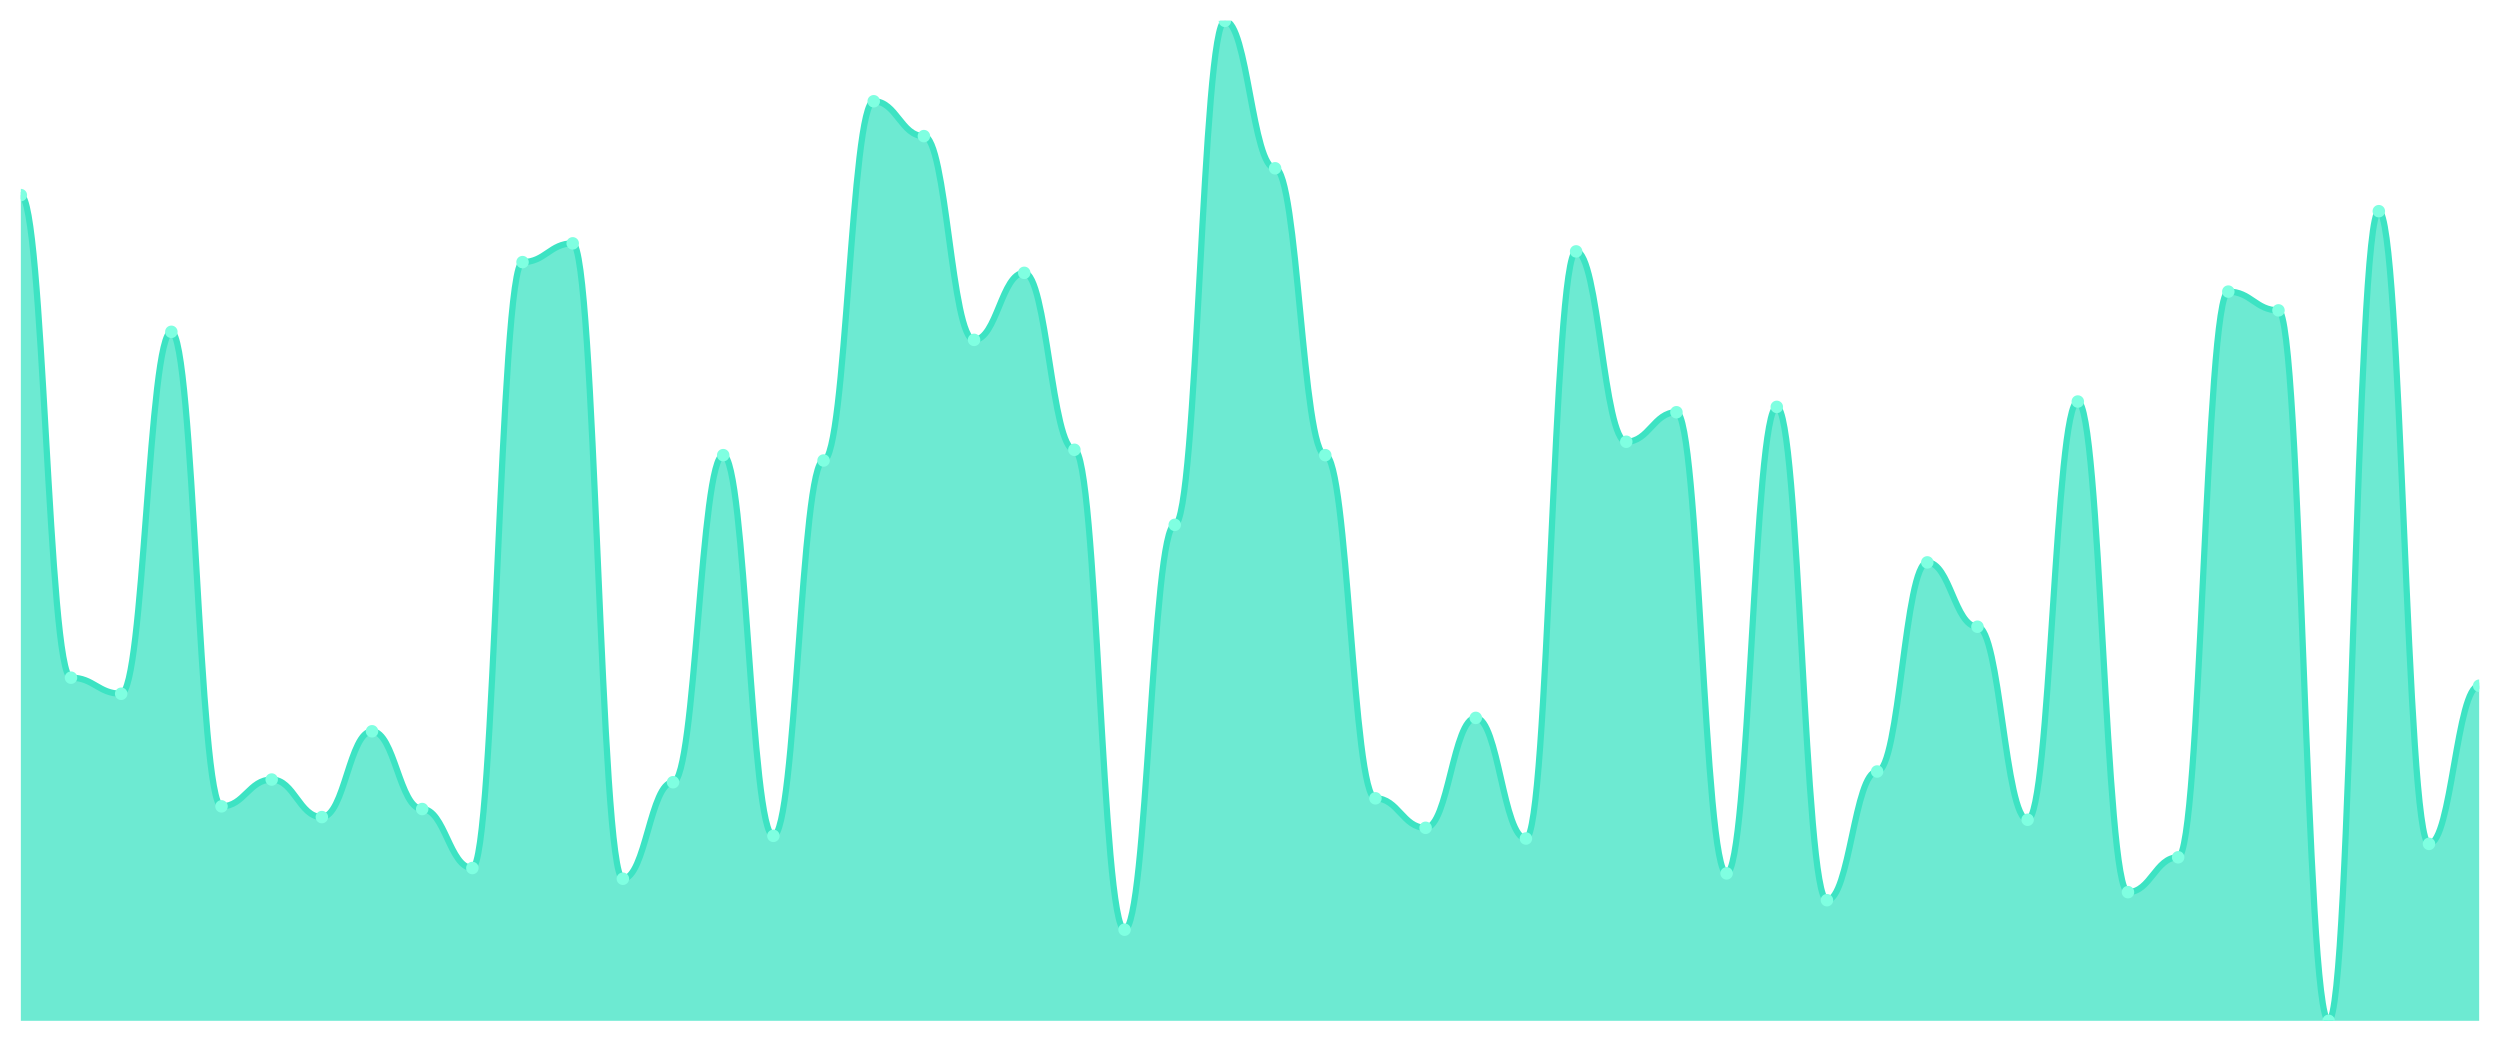
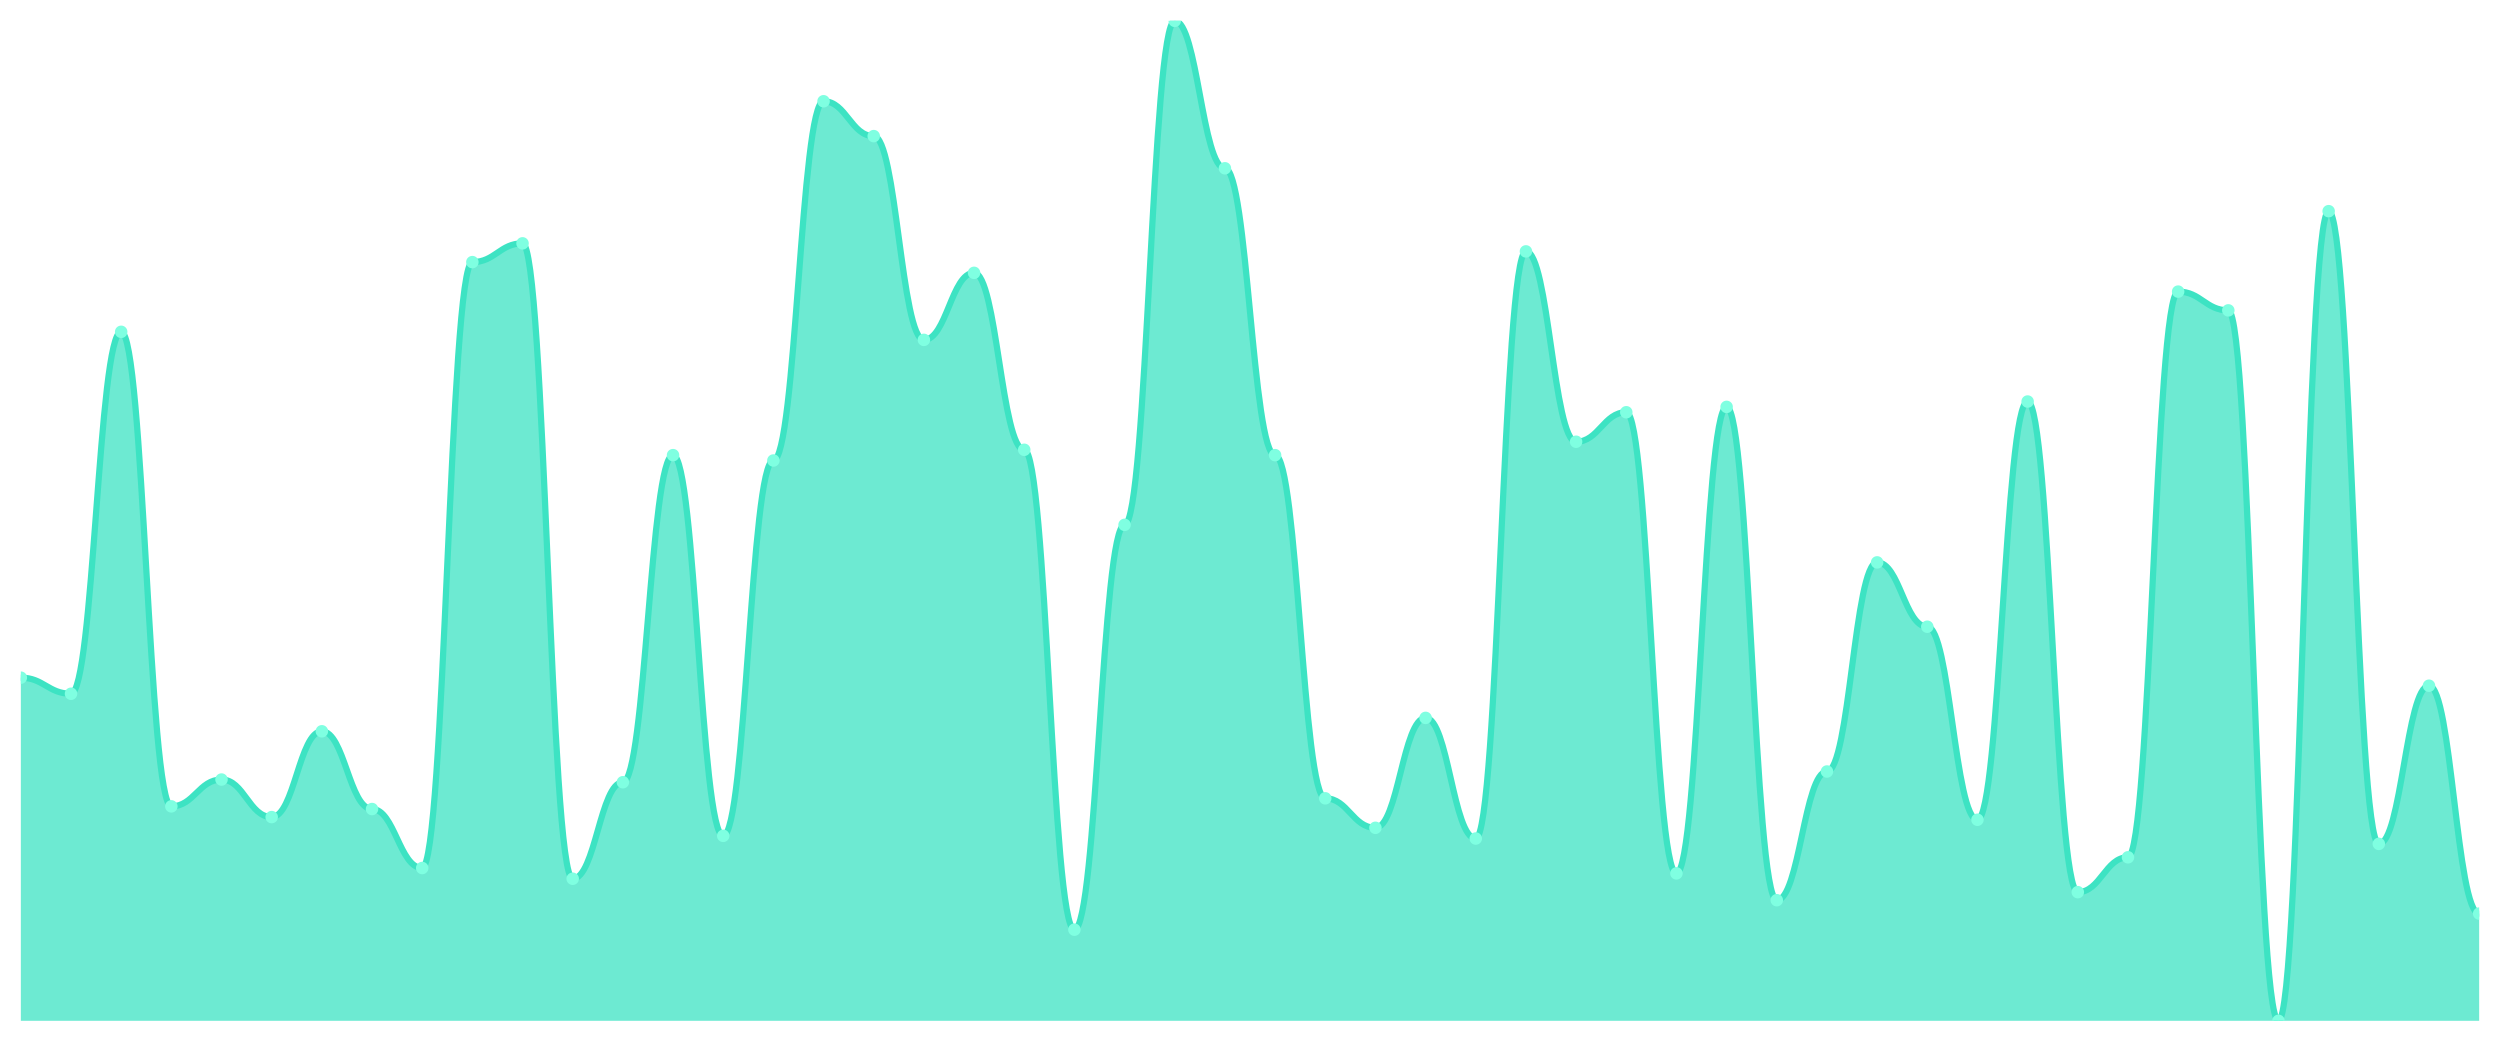
<svg xmlns="http://www.w3.org/2000/svg" viewBox="0 0 1200 500" width="1200" height="500">
  <defs>
    <clipPath id="c">
      <rect x="10" y="10" width="1180" height="480" />
    </clipPath>
  </defs>
  <rect width="1200" height="500" fill="none" />
  <g clip-path="url(#c)">
-     <path d="M 10,490 L 10,93.646 C 20.837,93.646 23.245,325.282 34.082,325.282 C 44.918,325.282 47.327,333.003 58.163,333.003 C 69,333.003 71.408,159.276 82.245,159.276 C 93.082,159.276 95.49,387.051 106.327,387.051 C 117.163,387.051 119.571,374.182 130.408,374.182 C 141.245,374.182 143.653,392.198 154.49,392.198 C 165.327,392.198 167.735,351.019 178.571,351.019 C 189.408,351.019 191.816,388.338 202.653,388.338 C 213.49,388.338 215.898,416.649 226.735,416.649 C 237.571,416.649 239.98,125.818 250.816,125.818 C 261.653,125.818 264.061,116.81 274.898,116.81 C 285.735,116.81 288.143,421.796 298.98,421.796 C 309.816,421.796 312.224,375.469 323.061,375.469 C 333.898,375.469 336.306,218.472 347.143,218.472 C 357.98,218.472 360.388,401.206 371.224,401.206 C 382.061,401.206 384.469,221.046 395.306,221.046 C 406.143,221.046 408.551,48.606 419.388,48.606 C 430.224,48.606 432.633,65.335 443.469,65.335 C 454.306,65.335 456.714,163.137 467.551,163.137 C 478.388,163.137 480.796,130.965 491.633,130.965 C 502.469,130.965 504.878,215.898 515.714,215.898 C 526.551,215.898 528.959,446.247 539.796,446.247 C 550.633,446.247 553.041,251.93 563.878,251.93 C 574.714,251.93 577.122,10 587.959,10 C 598.796,10 601.204,80.777 612.041,80.777 C 622.878,80.777 625.286,218.472 636.122,218.472 C 646.959,218.472 649.367,383.19 660.204,383.19 C 671.041,383.19 673.449,397.346 684.286,397.346 C 695.122,397.346 697.531,344.584 708.367,344.584 C 719.204,344.584 721.612,402.493 732.449,402.493 C 743.286,402.493 745.694,120.67 756.531,120.67 C 767.367,120.67 769.776,212.038 780.612,212.038 C 791.449,212.038 793.857,197.882 804.694,197.882 C 815.531,197.882 817.939,419.223 828.776,419.223 C 839.612,419.223 842.02,195.308 852.857,195.308 C 863.694,195.308 866.102,432.091 876.939,432.091 C 887.776,432.091 890.184,370.322 901.02,370.322 C 911.857,370.322 914.265,269.946 925.102,269.946 C 935.939,269.946 938.347,300.831 949.184,300.831 C 960.02,300.831 962.429,393.485 973.265,393.485 C 984.102,393.485 986.51,192.735 997.347,192.735 C 1008.184,192.735 1010.592,428.231 1021.429,428.231 C 1032.265,428.231 1034.673,411.501 1045.51,411.501 C 1056.347,411.501 1058.755,139.973 1069.592,139.973 C 1080.429,139.973 1082.837,148.981 1093.673,148.981 C 1104.51,148.981 1106.918,490 1117.755,490 C 1128.592,490 1131,101.367 1141.837,101.367 C 1152.673,101.367 1155.082,405.067 1165.918,405.067 C 1176.755,405.067 1179.163,329.142 1190,329.142 L 1190,490 Z" fill="rgba(61,227,195,0.75)" />
-     <path d="M 10,93.646 C 20.837,93.646 23.245,325.282 34.082,325.282 C 44.918,325.282 47.327,333.003 58.163,333.003 C 69,333.003 71.408,159.276 82.245,159.276 C 93.082,159.276 95.49,387.051 106.327,387.051 C 117.163,387.051 119.571,374.182 130.408,374.182 C 141.245,374.182 143.653,392.198 154.49,392.198 C 165.327,392.198 167.735,351.019 178.571,351.019 C 189.408,351.019 191.816,388.338 202.653,388.338 C 213.49,388.338 215.898,416.649 226.735,416.649 C 237.571,416.649 239.98,125.818 250.816,125.818 C 261.653,125.818 264.061,116.81 274.898,116.81 C 285.735,116.81 288.143,421.796 298.98,421.796 C 309.816,421.796 312.224,375.469 323.061,375.469 C 333.898,375.469 336.306,218.472 347.143,218.472 C 357.98,218.472 360.388,401.206 371.224,401.206 C 382.061,401.206 384.469,221.046 395.306,221.046 C 406.143,221.046 408.551,48.606 419.388,48.606 C 430.224,48.606 432.633,65.335 443.469,65.335 C 454.306,65.335 456.714,163.137 467.551,163.137 C 478.388,163.137 480.796,130.965 491.633,130.965 C 502.469,130.965 504.878,215.898 515.714,215.898 C 526.551,215.898 528.959,446.247 539.796,446.247 C 550.633,446.247 553.041,251.93 563.878,251.93 C 574.714,251.93 577.122,10 587.959,10 C 598.796,10 601.204,80.777 612.041,80.777 C 622.878,80.777 625.286,218.472 636.122,218.472 C 646.959,218.472 649.367,383.19 660.204,383.19 C 671.041,383.19 673.449,397.346 684.286,397.346 C 695.122,397.346 697.531,344.584 708.367,344.584 C 719.204,344.584 721.612,402.493 732.449,402.493 C 743.286,402.493 745.694,120.67 756.531,120.67 C 767.367,120.67 769.776,212.038 780.612,212.038 C 791.449,212.038 793.857,197.882 804.694,197.882 C 815.531,197.882 817.939,419.223 828.776,419.223 C 839.612,419.223 842.02,195.308 852.857,195.308 C 863.694,195.308 866.102,432.091 876.939,432.091 C 887.776,432.091 890.184,370.322 901.02,370.322 C 911.857,370.322 914.265,269.946 925.102,269.946 C 935.939,269.946 938.347,300.831 949.184,300.831 C 960.02,300.831 962.429,393.485 973.265,393.485 C 984.102,393.485 986.51,192.735 997.347,192.735 C 1008.184,192.735 1010.592,428.231 1021.429,428.231 C 1032.265,428.231 1034.673,411.501 1045.51,411.501 C 1056.347,411.501 1058.755,139.973 1069.592,139.973 C 1080.429,139.973 1082.837,148.981 1093.673,148.981 C 1104.51,148.981 1106.918,490 1117.755,490 C 1128.592,490 1131,101.367 1141.837,101.367 C 1152.673,101.367 1155.082,405.067 1165.918,405.067 C 1176.755,405.067 1179.163,329.142 1190,329.142" fill="none" stroke="#3de3c3" stroke-width="3" stroke-linecap="round" stroke-linejoin="round" />
-     <circle cx="10" cy="93.646" r="3" fill="#7fffe1" />
-     <circle cx="34.082" cy="325.282" r="3" fill="#7fffe1" />
-     <circle cx="58.163" cy="333.003" r="3" fill="#7fffe1" />
-     <circle cx="82.245" cy="159.276" r="3" fill="#7fffe1" />
-     <circle cx="106.327" cy="387.051" r="3" fill="#7fffe1" />
-     <circle cx="130.408" cy="374.182" r="3" fill="#7fffe1" />
-     <circle cx="154.49" cy="392.198" r="3" fill="#7fffe1" />
-     <circle cx="178.571" cy="351.019" r="3" fill="#7fffe1" />
-     <circle cx="202.653" cy="388.338" r="3" fill="#7fffe1" />
-     <circle cx="226.735" cy="416.649" r="3" fill="#7fffe1" />
-     <circle cx="250.816" cy="125.818" r="3" fill="#7fffe1" />
-     <circle cx="274.898" cy="116.81" r="3" fill="#7fffe1" />
-     <circle cx="298.98" cy="421.796" r="3" fill="#7fffe1" />
-     <circle cx="323.061" cy="375.469" r="3" fill="#7fffe1" />
-     <circle cx="347.143" cy="218.472" r="3" fill="#7fffe1" />
-     <circle cx="371.224" cy="401.206" r="3" fill="#7fffe1" />
-     <circle cx="395.306" cy="221.046" r="3" fill="#7fffe1" />
-     <circle cx="419.388" cy="48.606" r="3" fill="#7fffe1" />
-     <circle cx="443.469" cy="65.335" r="3" fill="#7fffe1" />
-     <circle cx="467.551" cy="163.137" r="3" fill="#7fffe1" />
-     <circle cx="491.633" cy="130.965" r="3" fill="#7fffe1" />
-     <circle cx="515.714" cy="215.898" r="3" fill="#7fffe1" />
-     <circle cx="539.796" cy="446.247" r="3" fill="#7fffe1" />
-     <circle cx="563.878" cy="251.93" r="3" fill="#7fffe1" />
-     <circle cx="587.959" cy="10" r="3" fill="#7fffe1" />
-     <circle cx="612.041" cy="80.777" r="3" fill="#7fffe1" />
-     <circle cx="636.122" cy="218.472" r="3" fill="#7fffe1" />
-     <circle cx="660.204" cy="383.19" r="3" fill="#7fffe1" />
-     <circle cx="684.286" cy="397.346" r="3" fill="#7fffe1" />
-     <circle cx="708.367" cy="344.584" r="3" fill="#7fffe1" />
-     <circle cx="732.449" cy="402.493" r="3" fill="#7fffe1" />
-     <circle cx="756.531" cy="120.67" r="3" fill="#7fffe1" />
-     <circle cx="780.612" cy="212.038" r="3" fill="#7fffe1" />
-     <circle cx="804.694" cy="197.882" r="3" fill="#7fffe1" />
-     <circle cx="828.776" cy="419.223" r="3" fill="#7fffe1" />
-     <circle cx="852.857" cy="195.308" r="3" fill="#7fffe1" />
-     <circle cx="876.939" cy="432.091" r="3" fill="#7fffe1" />
-     <circle cx="901.02" cy="370.322" r="3" fill="#7fffe1" />
-     <circle cx="925.102" cy="269.946" r="3" fill="#7fffe1" />
-     <circle cx="949.184" cy="300.831" r="3" fill="#7fffe1" />
-     <circle cx="973.265" cy="393.485" r="3" fill="#7fffe1" />
-     <circle cx="997.347" cy="192.735" r="3" fill="#7fffe1" />
-     <circle cx="1021.429" cy="428.231" r="3" fill="#7fffe1" />
-     <circle cx="1045.51" cy="411.501" r="3" fill="#7fffe1" />
-     <circle cx="1069.592" cy="139.973" r="3" fill="#7fffe1" />
-     <circle cx="1093.673" cy="148.981" r="3" fill="#7fffe1" />
-     <circle cx="1117.755" cy="490" r="3" fill="#7fffe1" />
-     <circle cx="1141.837" cy="101.367" r="3" fill="#7fffe1" />
-     <circle cx="1165.918" cy="405.067" r="3" fill="#7fffe1" />
-     <circle cx="1190" cy="329.142" r="3" fill="#7fffe1" />
+     <path d="M 10,490 L 10,325.282 C 20.837,325.282 23.245,333.003 34.082,333.003 C 44.918,333.003 47.327,159.276 58.163,159.276 C 69,159.276 71.408,387.051 82.245,387.051 C 93.082,387.051 95.49,374.182 106.327,374.182 C 117.163,374.182 119.571,392.198 130.408,392.198 C 141.245,392.198 143.653,351.019 154.49,351.019 C 165.327,351.019 167.735,388.338 178.571,388.338 C 189.408,388.338 191.816,416.649 202.653,416.649 C 213.49,416.649 215.898,125.818 226.735,125.818 C 237.571,125.818 239.98,116.81 250.816,116.81 C 261.653,116.81 264.061,421.796 274.898,421.796 C 285.735,421.796 288.143,375.469 298.98,375.469 C 309.816,375.469 312.224,218.472 323.061,218.472 C 333.898,218.472 336.306,401.206 347.143,401.206 C 357.98,401.206 360.388,221.046 371.224,221.046 C 382.061,221.046 384.469,48.606 395.306,48.606 C 406.143,48.606 408.551,65.335 419.388,65.335 C 430.224,65.335 432.633,163.137 443.469,163.137 C 454.306,163.137 456.714,130.965 467.551,130.965 C 478.388,130.965 480.796,215.898 491.633,215.898 C 502.469,215.898 504.878,446.247 515.714,446.247 C 526.551,446.247 528.959,251.93 539.796,251.93 C 550.633,251.93 553.041,10 563.878,10 C 574.714,10 577.122,80.777 587.959,80.777 C 598.796,80.777 601.204,218.472 612.041,218.472 C 622.878,218.472 625.286,383.19 636.122,383.19 C 646.959,383.19 649.367,397.346 660.204,397.346 C 671.041,397.346 673.449,344.584 684.286,344.584 C 695.122,344.584 697.531,402.493 708.367,402.493 C 719.204,402.493 721.612,120.67 732.449,120.67 C 743.286,120.67 745.694,212.038 756.531,212.038 C 767.367,212.038 769.776,197.882 780.612,197.882 C 791.449,197.882 793.857,419.223 804.694,419.223 C 815.531,419.223 817.939,195.308 828.776,195.308 C 839.612,195.308 842.02,432.091 852.857,432.091 C 863.694,432.091 866.102,370.322 876.939,370.322 C 887.776,370.322 890.184,269.946 901.02,269.946 C 911.857,269.946 914.265,300.831 925.102,300.831 C 935.939,300.831 938.347,393.485 949.184,393.485 C 960.02,393.485 962.429,192.735 973.265,192.735 C 984.102,192.735 986.51,428.231 997.347,428.231 C 1008.184,428.231 1010.592,411.501 1021.429,411.501 C 1032.265,411.501 1034.673,139.973 1045.51,139.973 C 1056.347,139.973 1058.755,148.981 1069.592,148.981 C 1080.429,148.981 1082.837,490 1093.673,490 C 1104.51,490 1106.918,101.367 1117.755,101.367 C 1128.592,101.367 1131,405.067 1141.837,405.067 C 1152.673,405.067 1155.082,329.142 1165.918,329.142 C 1176.755,329.142 1179.163,438.525 1190,438.525 L 1190,490 Z" fill="rgba(61,227,195,0.75)" />
+     <path d="M 10,325.282 C 20.837,325.282 23.245,333.003 34.082,333.003 C 44.918,333.003 47.327,159.276 58.163,159.276 C 69,159.276 71.408,387.051 82.245,387.051 C 93.082,387.051 95.49,374.182 106.327,374.182 C 117.163,374.182 119.571,392.198 130.408,392.198 C 141.245,392.198 143.653,351.019 154.49,351.019 C 165.327,351.019 167.735,388.338 178.571,388.338 C 189.408,388.338 191.816,416.649 202.653,416.649 C 213.49,416.649 215.898,125.818 226.735,125.818 C 237.571,125.818 239.98,116.81 250.816,116.81 C 261.653,116.81 264.061,421.796 274.898,421.796 C 285.735,421.796 288.143,375.469 298.98,375.469 C 309.816,375.469 312.224,218.472 323.061,218.472 C 333.898,218.472 336.306,401.206 347.143,401.206 C 357.98,401.206 360.388,221.046 371.224,221.046 C 382.061,221.046 384.469,48.606 395.306,48.606 C 406.143,48.606 408.551,65.335 419.388,65.335 C 430.224,65.335 432.633,163.137 443.469,163.137 C 454.306,163.137 456.714,130.965 467.551,130.965 C 478.388,130.965 480.796,215.898 491.633,215.898 C 502.469,215.898 504.878,446.247 515.714,446.247 C 526.551,446.247 528.959,251.93 539.796,251.93 C 550.633,251.93 553.041,10 563.878,10 C 574.714,10 577.122,80.777 587.959,80.777 C 598.796,80.777 601.204,218.472 612.041,218.472 C 622.878,218.472 625.286,383.19 636.122,383.19 C 646.959,383.19 649.367,397.346 660.204,397.346 C 671.041,397.346 673.449,344.584 684.286,344.584 C 695.122,344.584 697.531,402.493 708.367,402.493 C 719.204,402.493 721.612,120.67 732.449,120.67 C 743.286,120.67 745.694,212.038 756.531,212.038 C 767.367,212.038 769.776,197.882 780.612,197.882 C 791.449,197.882 793.857,419.223 804.694,419.223 C 815.531,419.223 817.939,195.308 828.776,195.308 C 839.612,195.308 842.02,432.091 852.857,432.091 C 863.694,432.091 866.102,370.322 876.939,370.322 C 887.776,370.322 890.184,269.946 901.02,269.946 C 911.857,269.946 914.265,300.831 925.102,300.831 C 935.939,300.831 938.347,393.485 949.184,393.485 C 960.02,393.485 962.429,192.735 973.265,192.735 C 984.102,192.735 986.51,428.231 997.347,428.231 C 1008.184,428.231 1010.592,411.501 1021.429,411.501 C 1032.265,411.501 1034.673,139.973 1045.51,139.973 C 1056.347,139.973 1058.755,148.981 1069.592,148.981 C 1080.429,148.981 1082.837,490 1093.673,490 C 1104.51,490 1106.918,101.367 1117.755,101.367 C 1128.592,101.367 1131,405.067 1141.837,405.067 C 1152.673,405.067 1155.082,329.142 1165.918,329.142 C 1176.755,329.142 1179.163,438.525 1190,438.525" fill="none" stroke="#3de3c3" stroke-width="3" stroke-linecap="round" stroke-linejoin="round" />
+     <circle cx="10" cy="325.282" r="3" fill="#7fffe1" />
+     <circle cx="34.082" cy="333.003" r="3" fill="#7fffe1" />
+     <circle cx="58.163" cy="159.276" r="3" fill="#7fffe1" />
+     <circle cx="82.245" cy="387.051" r="3" fill="#7fffe1" />
+     <circle cx="106.327" cy="374.182" r="3" fill="#7fffe1" />
+     <circle cx="130.408" cy="392.198" r="3" fill="#7fffe1" />
+     <circle cx="154.49" cy="351.019" r="3" fill="#7fffe1" />
+     <circle cx="178.571" cy="388.338" r="3" fill="#7fffe1" />
+     <circle cx="202.653" cy="416.649" r="3" fill="#7fffe1" />
+     <circle cx="226.735" cy="125.818" r="3" fill="#7fffe1" />
+     <circle cx="250.816" cy="116.81" r="3" fill="#7fffe1" />
+     <circle cx="274.898" cy="421.796" r="3" fill="#7fffe1" />
+     <circle cx="298.98" cy="375.469" r="3" fill="#7fffe1" />
+     <circle cx="323.061" cy="218.472" r="3" fill="#7fffe1" />
+     <circle cx="347.143" cy="401.206" r="3" fill="#7fffe1" />
+     <circle cx="371.224" cy="221.046" r="3" fill="#7fffe1" />
+     <circle cx="395.306" cy="48.606" r="3" fill="#7fffe1" />
+     <circle cx="419.388" cy="65.335" r="3" fill="#7fffe1" />
+     <circle cx="443.469" cy="163.137" r="3" fill="#7fffe1" />
+     <circle cx="467.551" cy="130.965" r="3" fill="#7fffe1" />
+     <circle cx="491.633" cy="215.898" r="3" fill="#7fffe1" />
+     <circle cx="515.714" cy="446.247" r="3" fill="#7fffe1" />
+     <circle cx="539.796" cy="251.93" r="3" fill="#7fffe1" />
+     <circle cx="563.878" cy="10" r="3" fill="#7fffe1" />
+     <circle cx="587.959" cy="80.777" r="3" fill="#7fffe1" />
+     <circle cx="612.041" cy="218.472" r="3" fill="#7fffe1" />
+     <circle cx="636.122" cy="383.19" r="3" fill="#7fffe1" />
+     <circle cx="660.204" cy="397.346" r="3" fill="#7fffe1" />
+     <circle cx="684.286" cy="344.584" r="3" fill="#7fffe1" />
+     <circle cx="708.367" cy="402.493" r="3" fill="#7fffe1" />
+     <circle cx="732.449" cy="120.67" r="3" fill="#7fffe1" />
+     <circle cx="756.531" cy="212.038" r="3" fill="#7fffe1" />
+     <circle cx="780.612" cy="197.882" r="3" fill="#7fffe1" />
+     <circle cx="804.694" cy="419.223" r="3" fill="#7fffe1" />
+     <circle cx="828.776" cy="195.308" r="3" fill="#7fffe1" />
+     <circle cx="852.857" cy="432.091" r="3" fill="#7fffe1" />
+     <circle cx="876.939" cy="370.322" r="3" fill="#7fffe1" />
+     <circle cx="901.02" cy="269.946" r="3" fill="#7fffe1" />
+     <circle cx="925.102" cy="300.831" r="3" fill="#7fffe1" />
+     <circle cx="949.184" cy="393.485" r="3" fill="#7fffe1" />
+     <circle cx="973.265" cy="192.735" r="3" fill="#7fffe1" />
+     <circle cx="997.347" cy="428.231" r="3" fill="#7fffe1" />
+     <circle cx="1021.429" cy="411.501" r="3" fill="#7fffe1" />
+     <circle cx="1045.51" cy="139.973" r="3" fill="#7fffe1" />
+     <circle cx="1069.592" cy="148.981" r="3" fill="#7fffe1" />
+     <circle cx="1093.673" cy="490" r="3" fill="#7fffe1" />
+     <circle cx="1117.755" cy="101.367" r="3" fill="#7fffe1" />
+     <circle cx="1141.837" cy="405.067" r="3" fill="#7fffe1" />
+     <circle cx="1165.918" cy="329.142" r="3" fill="#7fffe1" />
+     <circle cx="1190" cy="438.525" r="3" fill="#7fffe1" />
  </g>
</svg>
